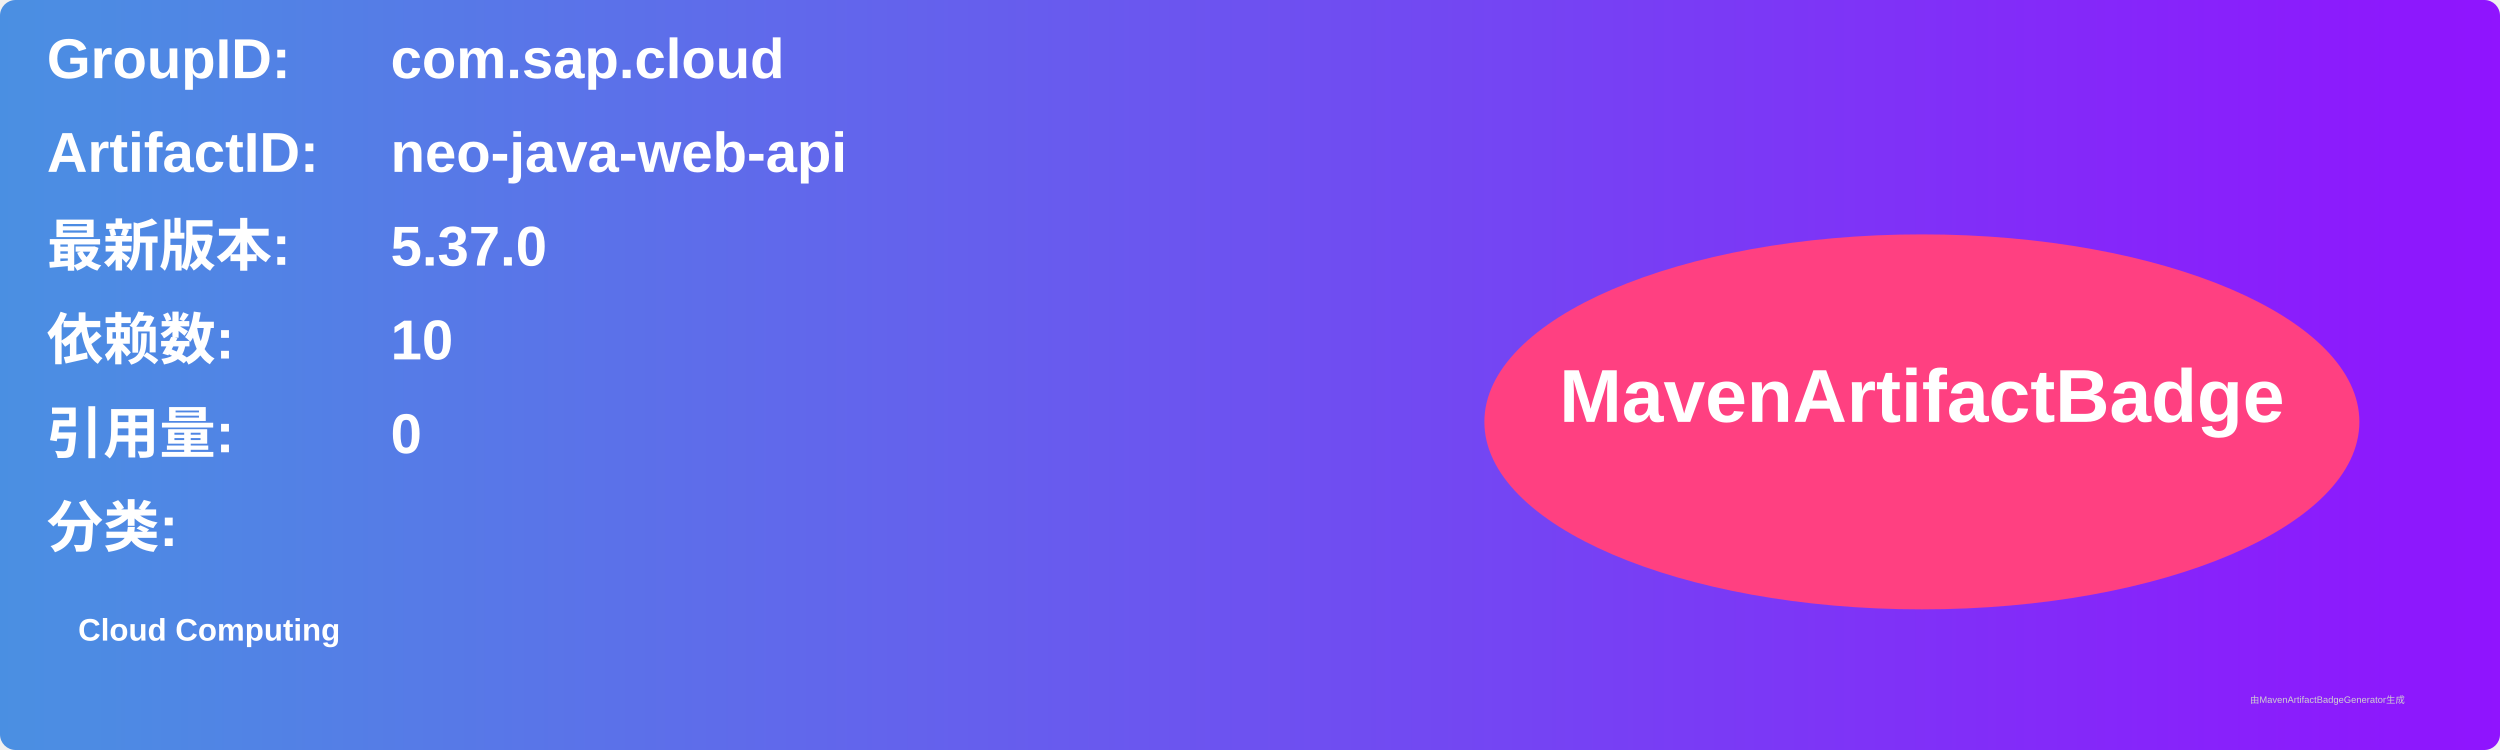
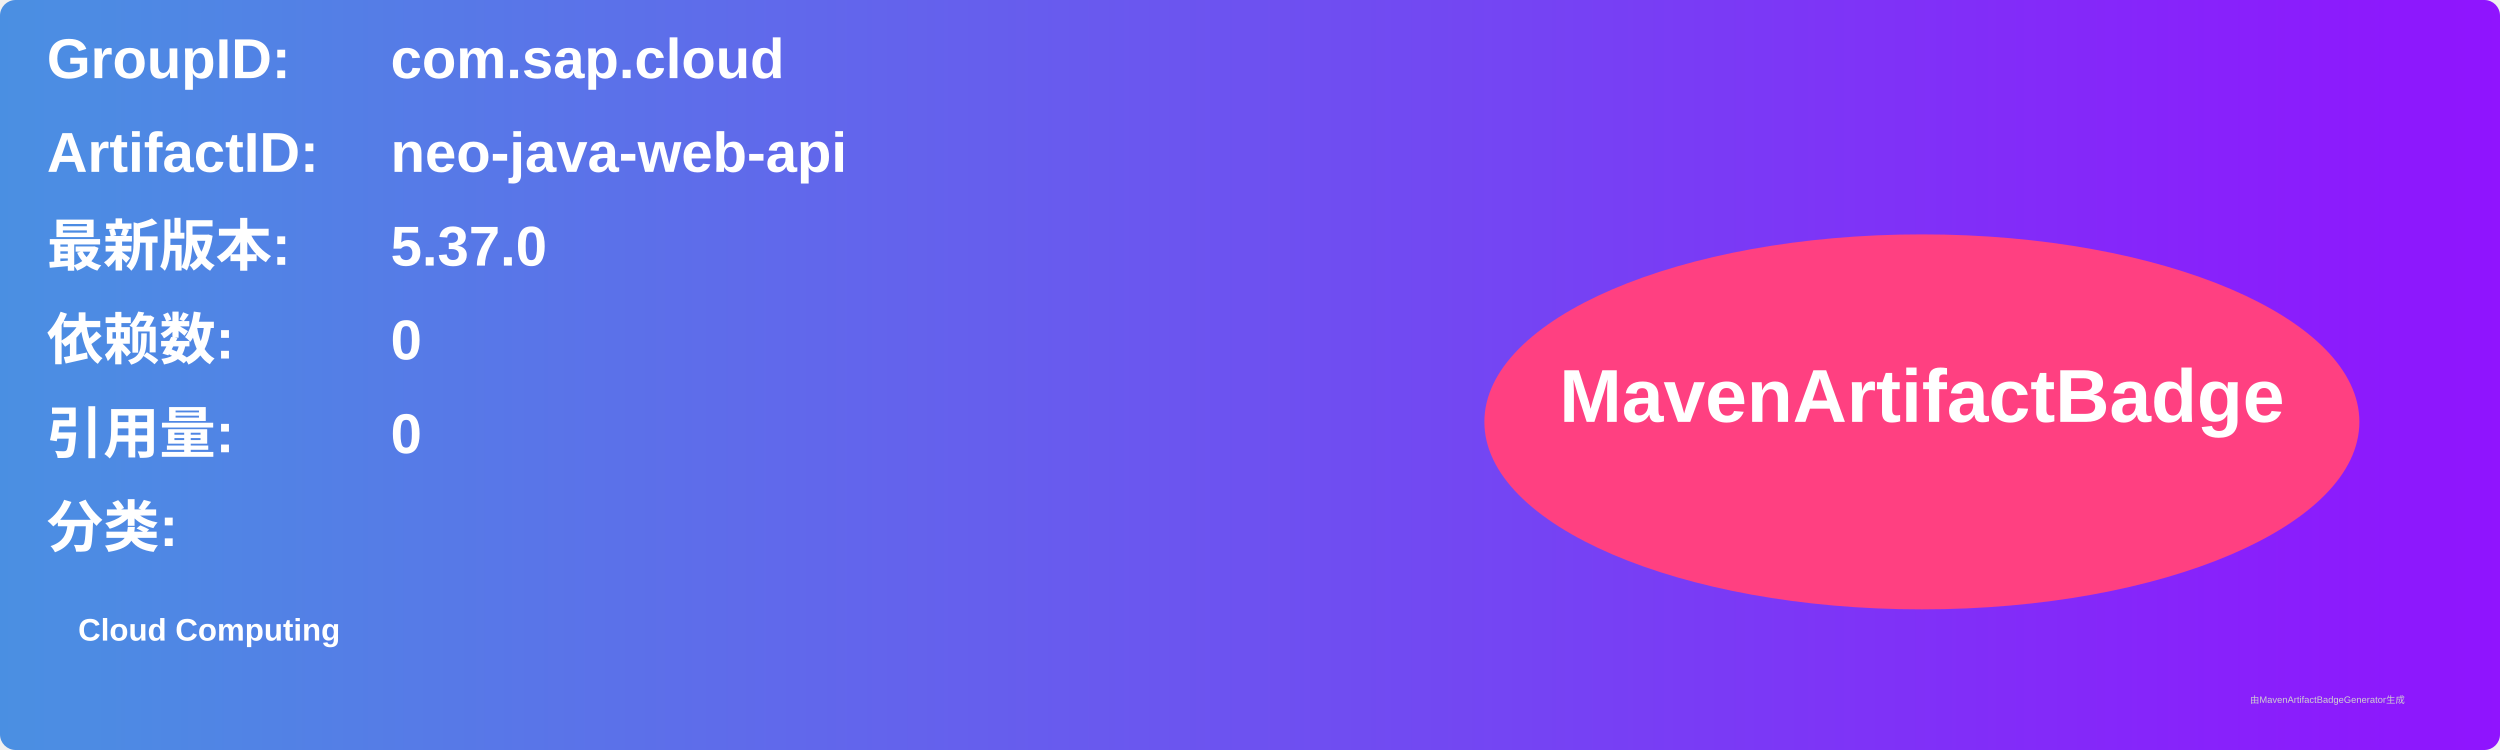
<svg xmlns="http://www.w3.org/2000/svg" width="800" height="240" viewBox="0 0 800 240">
  <linearGradient id="grad" x1="0%" y1="0%" x2="100%" y2="0%">
    <stop offset="0%" stop-color="#4a90e2" />
    <stop offset="100%" stop-color="#9013fe" />
  </linearGradient>
  <rect width="100%" height="100%" rx="5" ry="5" fill="url(#grad)" />
  <g transform="translate(15, 15)">
    <text x="0" y="10" font-family="Arial" font-size="18" fill="white" font-weight="bold" width="260">GroupID:</text>
    <text x="110" y="10" font-family="Arial" font-size="18" fill="white" font-weight="bold" width="460">com.sap.cloud</text>
    <text x="0" y="40" font-family="Arial" font-size="18" fill="white" font-weight="bold" width="260">ArtifactID:</text>
    <text x="110" y="40" font-family="Arial" font-size="18" fill="white" font-weight="bold" width="460">neo-java-web-api</text>
    <text x="0" y="70" font-family="Arial" font-size="18" fill="white" font-weight="bold">最新版本:</text>
    <text x="110" y="70" font-family="Arial" font-size="18" fill="white" font-weight="bold">
      <tspan font-weight="bold">5.37.0</tspan>
    </text>
    <text x="0" y="100" font-family="Arial" font-size="18" fill="white" font-weight="bold">依赖数: </text>
    <text x="110" y="100" font-family="Arial" font-size="18" fill="white">
-       <tspan font-weight="bold">10</tspan>
+       <tspan font-weight="bold">0</tspan>
    </text>
    <text x="0" y="130" font-family="Arial" font-size="18" fill="white" font-weight="bold">引用量: </text>
    <text x="110" y="130" font-family="Arial" font-size="18" fill="white">
      <tspan font-weight="bold">0</tspan>
    </text>
    <text x="0" y="160" font-family="Arial" font-size="18" fill="white" font-weight="bold">分类:</text>
    <text x="10" y="190" font-family="Arial" font-size="10" fill="white">
      <tspan font-weight="bold">Cloud Computing</tspan>
    </text>
    <ellipse cx="600" cy="120" rx="140" ry="60" fill="#ff4081" />
    <text x="600" y="120" text-anchor="middle" font-family="Arial" font-size="24" fill="white" font-weight="bold">MavenArtifactBadge</text>
  </g>
  <text x="720" y="225" font-family="Arial" font-size="3" fill="#d0d0d0">由MavenArtifactBadgeGenerator生成</text>
</svg>
